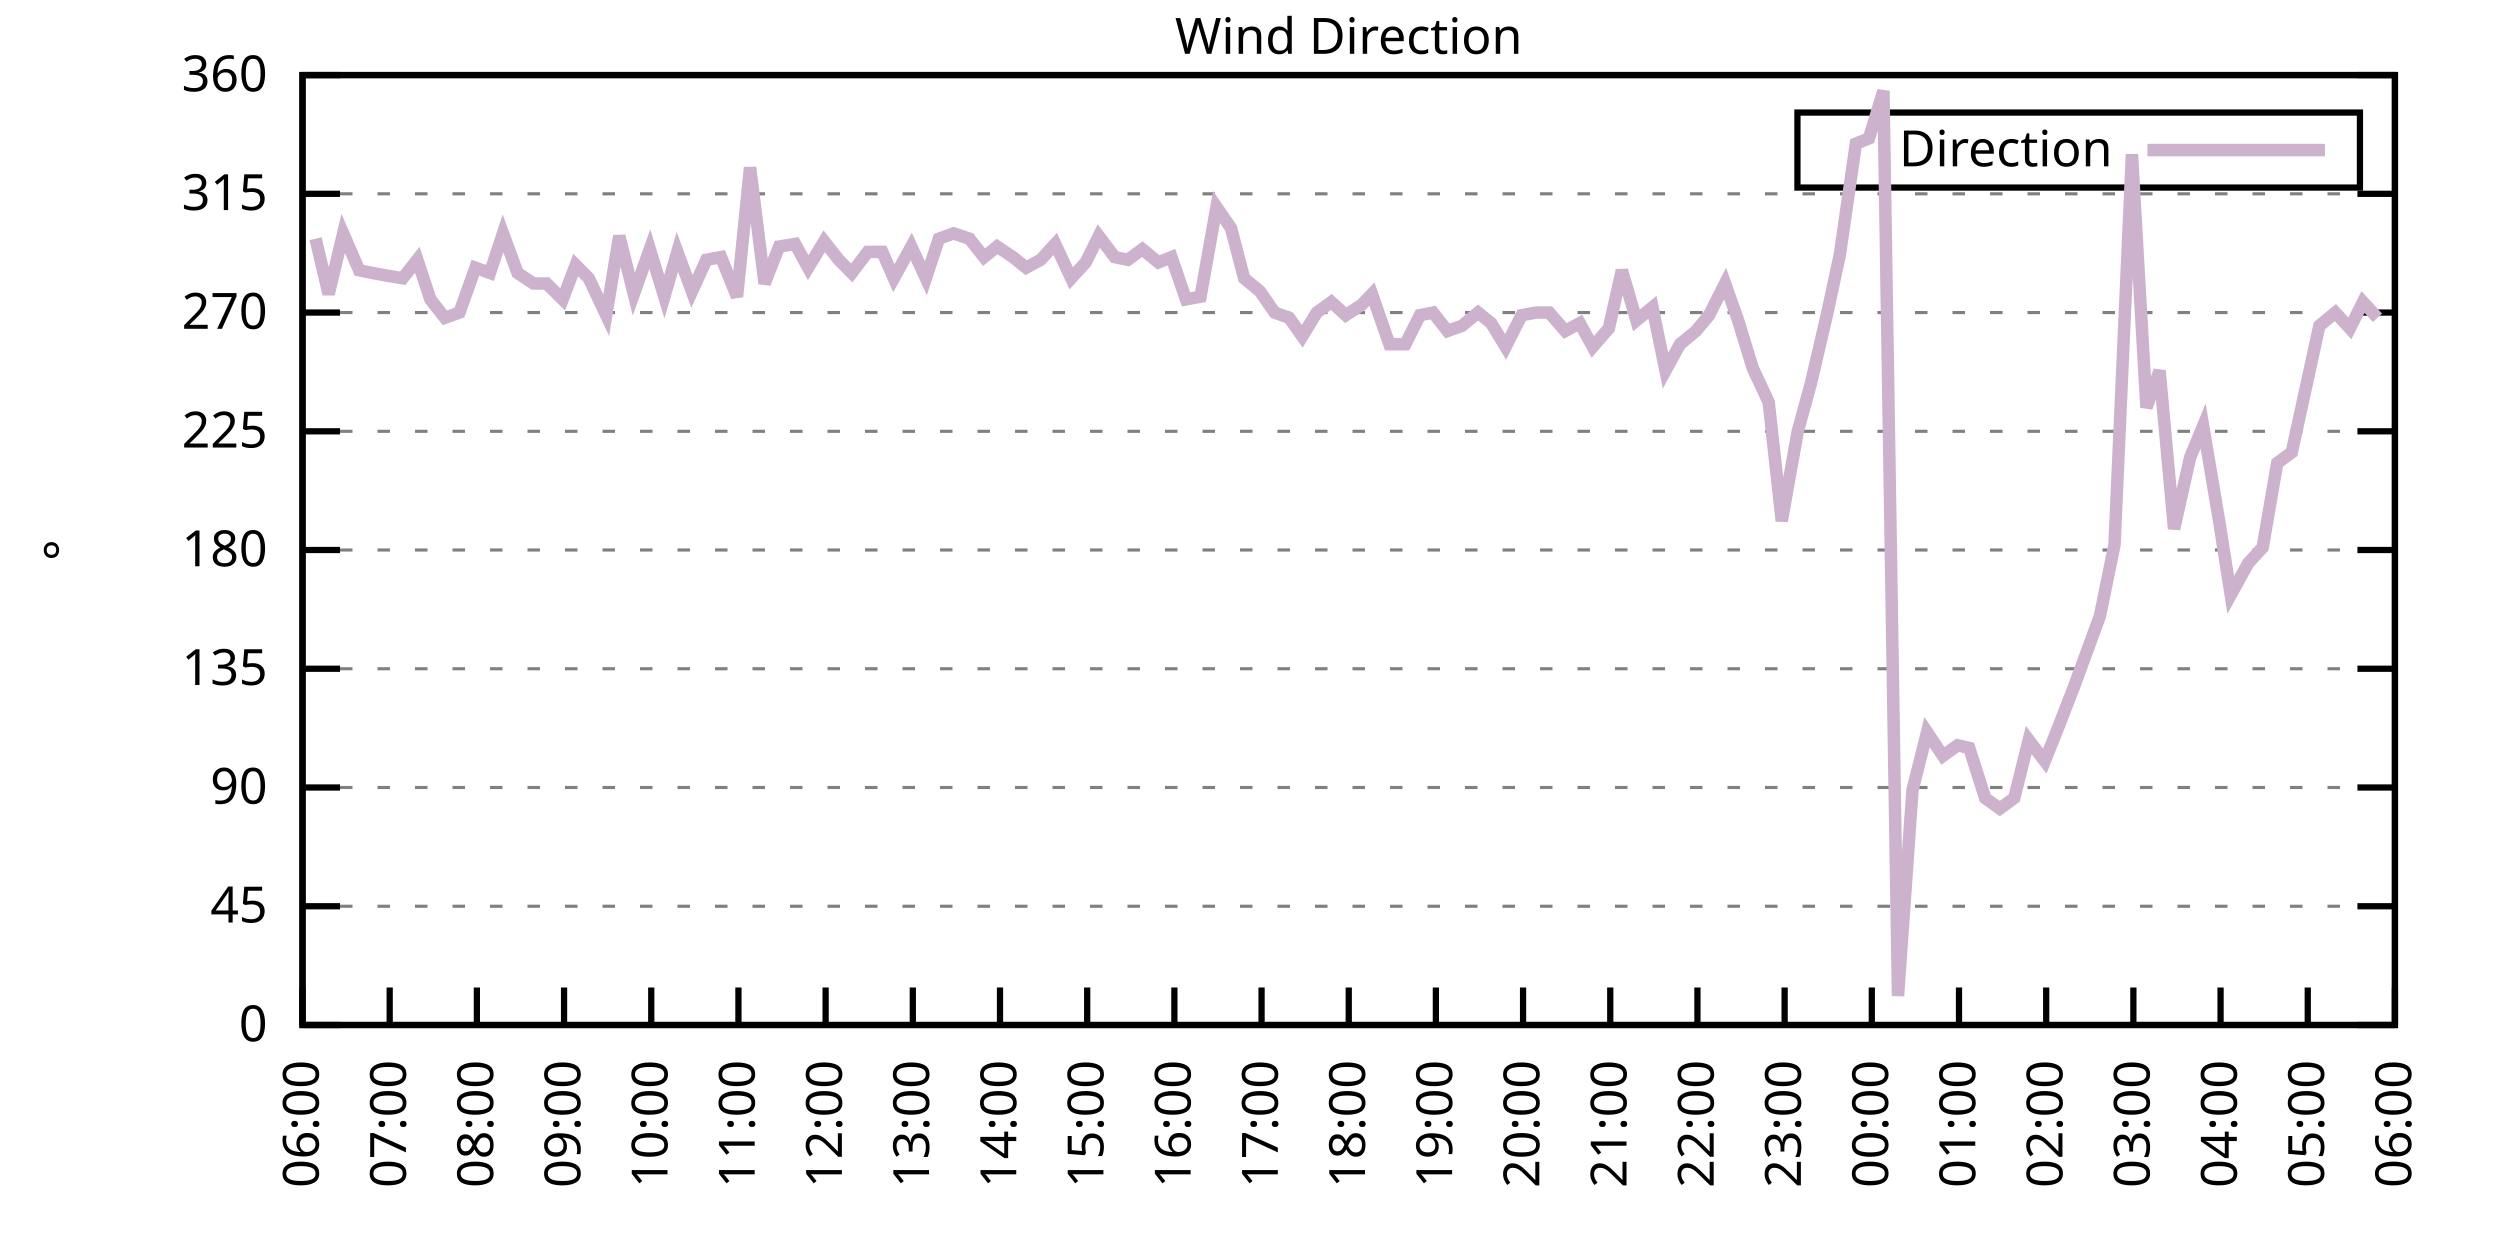
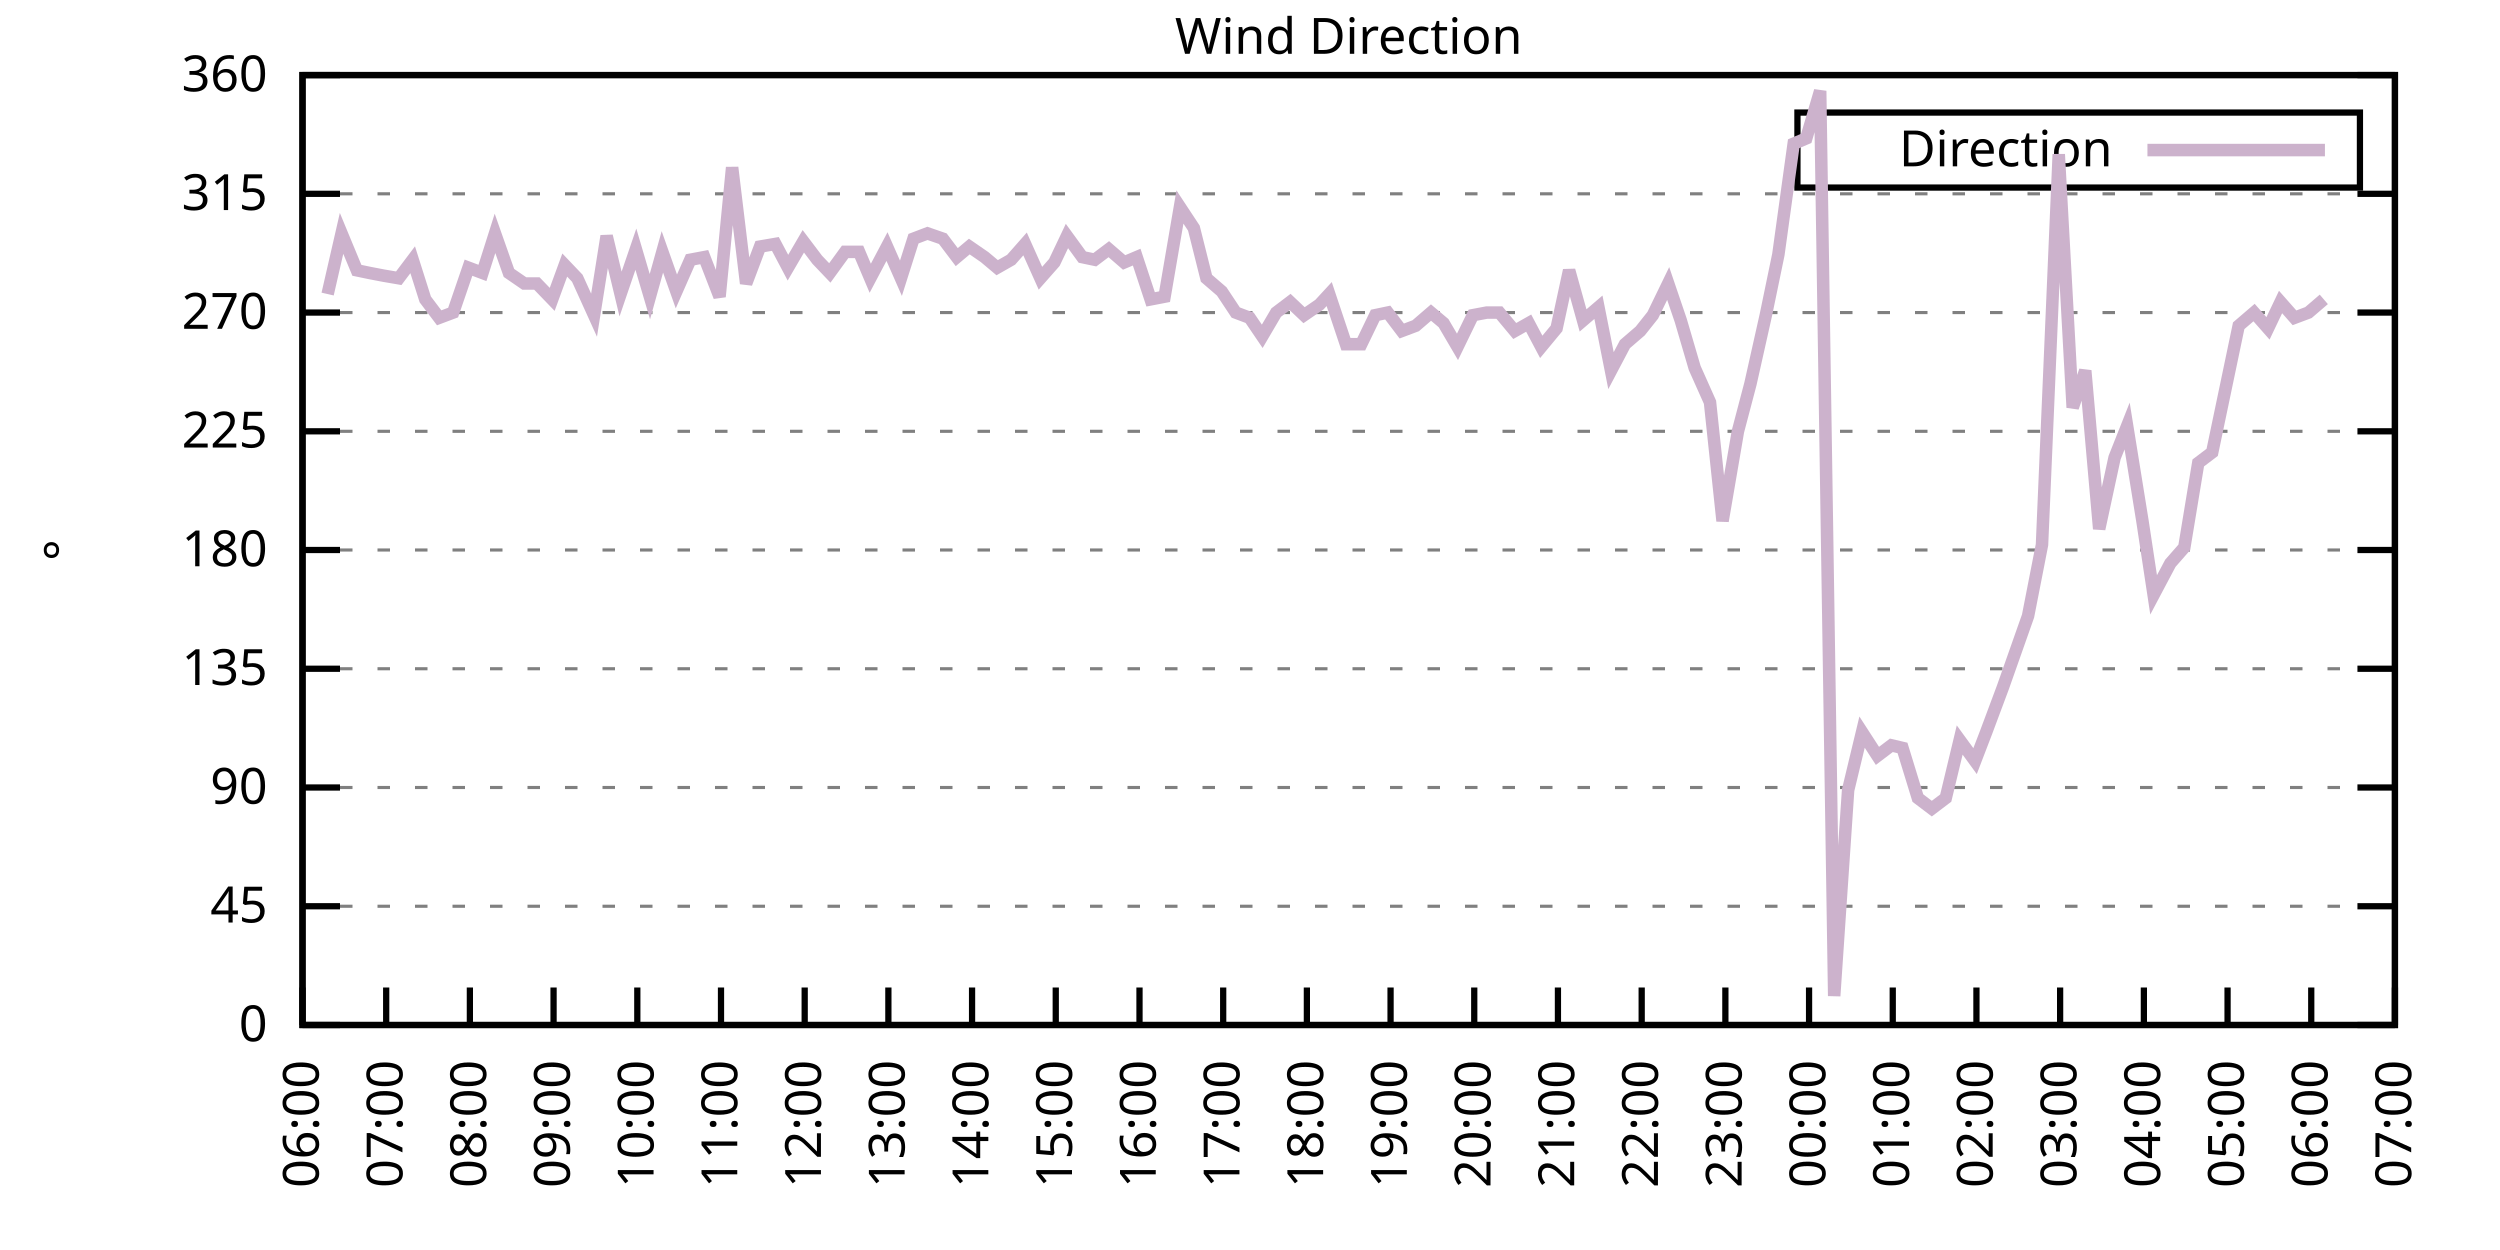
<svg xmlns="http://www.w3.org/2000/svg" xmlns:xlink="http://www.w3.org/1999/xlink" width="400" height="200" viewBox="0 0 400 200">
  <g id="gnuplot_canvas">
    <rect x="0" y="0" width="400" height="200" fill="none" />
    <defs>
      <circle id="gpDot" r="0.5" stroke-width="0.5" stroke="currentColor" />
      <path id="gpPt0" stroke-width="0.333" stroke="currentColor" d="M-1,0 h2 M0,-1 v2" />
      <path id="gpPt1" stroke-width="0.333" stroke="currentColor" d="M-1,-1 L1,1 M1,-1 L-1,1" />
      <path id="gpPt2" stroke-width="0.333" stroke="currentColor" d="M-1,0 L1,0 M0,-1 L0,1 M-1,-1 L1,1 M-1,1 L1,-1" />
      <rect id="gpPt3" stroke-width="0.333" stroke="currentColor" x="-1" y="-1" width="2" height="2" />
      <rect id="gpPt4" stroke-width="0.333" stroke="currentColor" fill="currentColor" x="-1" y="-1" width="2" height="2" />
      <circle id="gpPt5" stroke-width="0.333" stroke="currentColor" cx="0" cy="0" r="1" />
      <use xlink:href="#gpPt5" id="gpPt6" fill="currentColor" stroke="none" />
      <path id="gpPt7" stroke-width="0.333" stroke="currentColor" d="M0,-1.33 L-1.33,0.67 L1.33,0.67 z" />
      <use xlink:href="#gpPt7" id="gpPt8" fill="currentColor" stroke="none" />
      <use xlink:href="#gpPt7" id="gpPt9" stroke="currentColor" transform="rotate(180)" />
      <use xlink:href="#gpPt9" id="gpPt10" fill="currentColor" stroke="none" />
      <use xlink:href="#gpPt3" id="gpPt11" stroke="currentColor" transform="rotate(45)" />
      <use xlink:href="#gpPt11" id="gpPt12" fill="currentColor" stroke="none" />
      <path id="gpPt13" stroke-width="0.333" stroke="currentColor" d="M0,1.330 L1.265,0.411 L0.782,-1.067 L-0.782,-1.076 L-1.265,0.411 z" />
      <use xlink:href="#gpPt13" id="gpPt14" fill="currentColor" stroke="none" />
      <filter id="textbox" filterUnits="objectBoundingBox" x="0" y="0" height="1" width="1">
        <feFlood flood-color="white" flood-opacity="1" result="bgnd" />
        <feComposite in="SourceGraphic" in2="bgnd" operator="atop" />
      </filter>
      <filter id="greybox" filterUnits="objectBoundingBox" x="0" y="0" height="1" width="1">
        <feFlood flood-color="lightgrey" flood-opacity="1" result="grey" />
        <feComposite in="SourceGraphic" in2="grey" operator="atop" />
      </filter>
    </defs>
    <g fill="none" color="white" stroke="currentColor" stroke-width="1.00" stroke-linecap="butt" stroke-linejoin="miter">
</g>
    <g fill="none" color="black" stroke="currentColor" stroke-width="1.00" stroke-linecap="butt" stroke-linejoin="miter">
      <g stroke="none" shape-rendering="crispEdges">
        <polygon fill="rgb(255, 255, 255)" points="48.40,164.00 383.18,164.00 383.18,12.02 48.40,12.02 " />
      </g>
    </g>
    <g fill="none" color="black" stroke="currentColor" stroke-width="1.00" stroke-linecap="butt" stroke-linejoin="miter">
</g>
    <g fill="none" color="black" stroke="black" stroke-width="0.50" stroke-linecap="butt" stroke-linejoin="miter">
</g>
    <g fill="none" color="gray" stroke="currentColor" stroke-width="0.50" stroke-linecap="butt" stroke-linejoin="miter">
      <path stroke="gray" stroke-dasharray="2,4" class="gridline" d="M48.40,164.00 L383.19,164.00  " />
    </g>
    <g fill="none" color="gray" stroke="gray" stroke-width="1.00" stroke-linecap="butt" stroke-linejoin="miter">
</g>
    <g fill="none" color="black" stroke="currentColor" stroke-width="1.00" stroke-linecap="butt" stroke-linejoin="miter">
      <path stroke="black" d="M48.40,164.00 L54.40,164.00 M383.19,164.00 L377.19,164.00  " />
      <g transform="translate(42.80,166.60)" stroke="none" fill="black" font-family="Sans" font-size="8.00" text-anchor="end">
        <text>
          <tspan font-family="Sans"> 0</tspan>
        </text>
      </g>
    </g>
    <g fill="none" color="black" stroke="currentColor" stroke-width="1.00" stroke-linecap="butt" stroke-linejoin="miter">
</g>
    <g fill="none" color="black" stroke="black" stroke-width="0.50" stroke-linecap="butt" stroke-linejoin="miter">
</g>
    <g fill="none" color="gray" stroke="currentColor" stroke-width="0.50" stroke-linecap="butt" stroke-linejoin="miter">
      <path stroke="gray" stroke-dasharray="2,4" class="gridline" d="M48.40,145.00 L383.19,145.00  " />
    </g>
    <g fill="none" color="gray" stroke="gray" stroke-width="1.00" stroke-linecap="butt" stroke-linejoin="miter">
</g>
    <g fill="none" color="black" stroke="currentColor" stroke-width="1.00" stroke-linecap="butt" stroke-linejoin="miter">
      <path stroke="black" d="M48.40,145.00 L54.40,145.00 M383.19,145.00 L377.19,145.00  " />
      <g transform="translate(42.80,147.60)" stroke="none" fill="black" font-family="Sans" font-size="8.00" text-anchor="end">
        <text>
          <tspan font-family="Sans"> 45</tspan>
        </text>
      </g>
    </g>
    <g fill="none" color="black" stroke="currentColor" stroke-width="1.00" stroke-linecap="butt" stroke-linejoin="miter">
</g>
    <g fill="none" color="black" stroke="black" stroke-width="0.50" stroke-linecap="butt" stroke-linejoin="miter">
</g>
    <g fill="none" color="gray" stroke="currentColor" stroke-width="0.50" stroke-linecap="butt" stroke-linejoin="miter">
      <path stroke="gray" stroke-dasharray="2,4" class="gridline" d="M48.40,126.00 L383.19,126.00  " />
    </g>
    <g fill="none" color="gray" stroke="gray" stroke-width="1.00" stroke-linecap="butt" stroke-linejoin="miter">
</g>
    <g fill="none" color="black" stroke="currentColor" stroke-width="1.00" stroke-linecap="butt" stroke-linejoin="miter">
      <path stroke="black" d="M48.40,126.00 L54.40,126.00 M383.19,126.00 L377.19,126.00  " />
      <g transform="translate(42.80,128.60)" stroke="none" fill="black" font-family="Sans" font-size="8.00" text-anchor="end">
        <text>
          <tspan font-family="Sans"> 90</tspan>
        </text>
      </g>
    </g>
    <g fill="none" color="black" stroke="currentColor" stroke-width="1.00" stroke-linecap="butt" stroke-linejoin="miter">
</g>
    <g fill="none" color="black" stroke="black" stroke-width="0.50" stroke-linecap="butt" stroke-linejoin="miter">
</g>
    <g fill="none" color="gray" stroke="currentColor" stroke-width="0.50" stroke-linecap="butt" stroke-linejoin="miter">
      <path stroke="gray" stroke-dasharray="2,4" class="gridline" d="M48.40,107.00 L383.19,107.00  " />
    </g>
    <g fill="none" color="gray" stroke="gray" stroke-width="1.00" stroke-linecap="butt" stroke-linejoin="miter">
</g>
    <g fill="none" color="black" stroke="currentColor" stroke-width="1.00" stroke-linecap="butt" stroke-linejoin="miter">
      <path stroke="black" d="M48.40,107.00 L54.40,107.00 M383.19,107.00 L377.19,107.00  " />
      <g transform="translate(42.80,109.60)" stroke="none" fill="black" font-family="Sans" font-size="8.00" text-anchor="end">
        <text>
          <tspan font-family="Sans"> 135</tspan>
        </text>
      </g>
    </g>
    <g fill="none" color="black" stroke="currentColor" stroke-width="1.00" stroke-linecap="butt" stroke-linejoin="miter">
</g>
    <g fill="none" color="black" stroke="black" stroke-width="0.50" stroke-linecap="butt" stroke-linejoin="miter">
</g>
    <g fill="none" color="gray" stroke="currentColor" stroke-width="0.50" stroke-linecap="butt" stroke-linejoin="miter">
      <path stroke="gray" stroke-dasharray="2,4" class="gridline" d="M48.40,88.00 L383.19,88.00  " />
    </g>
    <g fill="none" color="gray" stroke="gray" stroke-width="1.00" stroke-linecap="butt" stroke-linejoin="miter">
</g>
    <g fill="none" color="black" stroke="currentColor" stroke-width="1.00" stroke-linecap="butt" stroke-linejoin="miter">
      <path stroke="black" d="M48.40,88.00 L54.40,88.00 M383.19,88.00 L377.19,88.00  " />
      <g transform="translate(42.80,90.60)" stroke="none" fill="black" font-family="Sans" font-size="8.00" text-anchor="end">
        <text>
          <tspan font-family="Sans"> 180</tspan>
        </text>
      </g>
    </g>
    <g fill="none" color="black" stroke="currentColor" stroke-width="1.00" stroke-linecap="butt" stroke-linejoin="miter">
</g>
    <g fill="none" color="black" stroke="black" stroke-width="0.50" stroke-linecap="butt" stroke-linejoin="miter">
</g>
    <g fill="none" color="gray" stroke="currentColor" stroke-width="0.50" stroke-linecap="butt" stroke-linejoin="miter">
      <path stroke="gray" stroke-dasharray="2,4" class="gridline" d="M48.40,69.01 L383.19,69.01  " />
    </g>
    <g fill="none" color="gray" stroke="gray" stroke-width="1.00" stroke-linecap="butt" stroke-linejoin="miter">
</g>
    <g fill="none" color="black" stroke="currentColor" stroke-width="1.00" stroke-linecap="butt" stroke-linejoin="miter">
      <path stroke="black" d="M48.40,69.01 L54.40,69.01 M383.19,69.01 L377.19,69.01  " />
      <g transform="translate(42.80,71.61)" stroke="none" fill="black" font-family="Sans" font-size="8.00" text-anchor="end">
        <text>
          <tspan font-family="Sans"> 225</tspan>
        </text>
      </g>
    </g>
    <g fill="none" color="black" stroke="currentColor" stroke-width="1.00" stroke-linecap="butt" stroke-linejoin="miter">
</g>
    <g fill="none" color="black" stroke="black" stroke-width="0.50" stroke-linecap="butt" stroke-linejoin="miter">
</g>
    <g fill="none" color="gray" stroke="currentColor" stroke-width="0.50" stroke-linecap="butt" stroke-linejoin="miter">
      <path stroke="gray" stroke-dasharray="2,4" class="gridline" d="M48.40,50.01 L383.19,50.01  " />
    </g>
    <g fill="none" color="gray" stroke="gray" stroke-width="1.00" stroke-linecap="butt" stroke-linejoin="miter">
</g>
    <g fill="none" color="black" stroke="currentColor" stroke-width="1.00" stroke-linecap="butt" stroke-linejoin="miter">
      <path stroke="black" d="M48.40,50.01 L54.40,50.01 M383.19,50.01 L377.19,50.01  " />
      <g transform="translate(42.80,52.61)" stroke="none" fill="black" font-family="Sans" font-size="8.00" text-anchor="end">
        <text>
          <tspan font-family="Sans"> 270</tspan>
        </text>
      </g>
    </g>
    <g fill="none" color="black" stroke="currentColor" stroke-width="1.00" stroke-linecap="butt" stroke-linejoin="miter">
</g>
    <g fill="none" color="black" stroke="black" stroke-width="0.50" stroke-linecap="butt" stroke-linejoin="miter">
</g>
    <g fill="none" color="gray" stroke="currentColor" stroke-width="0.50" stroke-linecap="butt" stroke-linejoin="miter">
      <path stroke="gray" stroke-dasharray="2,4" class="gridline" d="M48.40,31.01 L383.19,31.01  " />
    </g>
    <g fill="none" color="gray" stroke="gray" stroke-width="1.00" stroke-linecap="butt" stroke-linejoin="miter">
</g>
    <g fill="none" color="black" stroke="currentColor" stroke-width="1.00" stroke-linecap="butt" stroke-linejoin="miter">
      <path stroke="black" d="M48.40,31.01 L54.40,31.01 M383.19,31.01 L377.19,31.01  " />
      <g transform="translate(42.80,33.61)" stroke="none" fill="black" font-family="Sans" font-size="8.00" text-anchor="end">
        <text>
          <tspan font-family="Sans"> 315</tspan>
        </text>
      </g>
    </g>
    <g fill="none" color="black" stroke="currentColor" stroke-width="1.00" stroke-linecap="butt" stroke-linejoin="miter">
</g>
    <g fill="none" color="black" stroke="black" stroke-width="0.50" stroke-linecap="butt" stroke-linejoin="miter">
</g>
    <g fill="none" color="gray" stroke="currentColor" stroke-width="0.50" stroke-linecap="butt" stroke-linejoin="miter">
      <path stroke="gray" stroke-dasharray="2,4" class="gridline" d="M48.40,12.01 L383.19,12.01  " />
    </g>
    <g fill="none" color="gray" stroke="gray" stroke-width="1.00" stroke-linecap="butt" stroke-linejoin="miter">
</g>
    <g fill="none" color="black" stroke="currentColor" stroke-width="1.00" stroke-linecap="butt" stroke-linejoin="miter">
      <path stroke="black" d="M48.40,12.01 L54.40,12.01 M383.19,12.01 L377.19,12.01  " />
      <g transform="translate(42.80,14.61)" stroke="none" fill="black" font-family="Sans" font-size="8.00" text-anchor="end">
        <text>
          <tspan font-family="Sans"> 360</tspan>
        </text>
      </g>
    </g>
    <g fill="none" color="black" stroke="currentColor" stroke-width="1.00" stroke-linecap="butt" stroke-linejoin="miter">
      <path stroke="black" d="M48.40,164.00 L48.40,158.00  " />
      <g transform="translate(51.00,169.60) rotate(270.00)" stroke="none" fill="black" font-family="Sans" font-size="8.00" text-anchor="end">
        <text>
          <tspan font-family="Sans">06:00</tspan>
        </text>
      </g>
    </g>
    <g fill="none" color="black" stroke="currentColor" stroke-width="1.00" stroke-linecap="butt" stroke-linejoin="miter">
-       <path stroke="black" d="M62.35,164.00 L62.35,158.00  " />
-       <g transform="translate(64.95,169.60) rotate(270.00)" stroke="none" fill="black" font-family="Sans" font-size="8.00" text-anchor="end">
+       <path stroke="black" d="M61.79,164.00 L61.79,158.00  " />
+       <g transform="translate(64.39,169.60) rotate(270.00)" stroke="none" fill="black" font-family="Sans" font-size="8.00" text-anchor="end">
        <text>
          <tspan font-family="Sans">07:00</tspan>
        </text>
      </g>
    </g>
    <g fill="none" color="black" stroke="currentColor" stroke-width="1.00" stroke-linecap="butt" stroke-linejoin="miter">
-       <path stroke="black" d="M76.30,164.00 L76.30,158.00  " />
-       <g transform="translate(78.90,169.60) rotate(270.00)" stroke="none" fill="black" font-family="Sans" font-size="8.00" text-anchor="end">
+       <path stroke="black" d="M75.18,164.00 L75.18,158.00  " />
+       <g transform="translate(77.78,169.60) rotate(270.00)" stroke="none" fill="black" font-family="Sans" font-size="8.00" text-anchor="end">
        <text>
          <tspan font-family="Sans">08:00</tspan>
        </text>
      </g>
    </g>
    <g fill="none" color="black" stroke="currentColor" stroke-width="1.00" stroke-linecap="butt" stroke-linejoin="miter">
-       <path stroke="black" d="M90.25,164.00 L90.25,158.00  " />
-       <g transform="translate(92.85,169.60) rotate(270.00)" stroke="none" fill="black" font-family="Sans" font-size="8.00" text-anchor="end">
+       <path stroke="black" d="M88.57,164.00 L88.57,158.00  " />
+       <g transform="translate(91.17,169.60) rotate(270.00)" stroke="none" fill="black" font-family="Sans" font-size="8.00" text-anchor="end">
        <text>
          <tspan font-family="Sans">09:00</tspan>
        </text>
      </g>
    </g>
    <g fill="none" color="black" stroke="currentColor" stroke-width="1.00" stroke-linecap="butt" stroke-linejoin="miter">
-       <path stroke="black" d="M104.20,164.00 L104.20,158.00  " />
-       <g transform="translate(106.80,169.60) rotate(270.00)" stroke="none" fill="black" font-family="Sans" font-size="8.00" text-anchor="end">
+       <path stroke="black" d="M101.97,164.00 L101.97,158.00  " />
+       <g transform="translate(104.57,169.60) rotate(270.00)" stroke="none" fill="black" font-family="Sans" font-size="8.00" text-anchor="end">
        <text>
          <tspan font-family="Sans">10:00</tspan>
        </text>
      </g>
    </g>
    <g fill="none" color="black" stroke="currentColor" stroke-width="1.00" stroke-linecap="butt" stroke-linejoin="miter">
-       <path stroke="black" d="M118.15,164.00 L118.15,158.00  " />
-       <g transform="translate(120.75,169.60) rotate(270.00)" stroke="none" fill="black" font-family="Sans" font-size="8.00" text-anchor="end">
+       <path stroke="black" d="M115.36,164.00 L115.36,158.00  " />
+       <g transform="translate(117.96,169.60) rotate(270.00)" stroke="none" fill="black" font-family="Sans" font-size="8.00" text-anchor="end">
        <text>
          <tspan font-family="Sans">11:00</tspan>
        </text>
      </g>
    </g>
    <g fill="none" color="black" stroke="currentColor" stroke-width="1.00" stroke-linecap="butt" stroke-linejoin="miter">
-       <path stroke="black" d="M132.10,164.00 L132.10,158.00  " />
-       <g transform="translate(134.70,169.60) rotate(270.00)" stroke="none" fill="black" font-family="Sans" font-size="8.00" text-anchor="end">
+       <path stroke="black" d="M128.75,164.00 L128.75,158.00  " />
+       <g transform="translate(131.35,169.60) rotate(270.00)" stroke="none" fill="black" font-family="Sans" font-size="8.00" text-anchor="end">
        <text>
          <tspan font-family="Sans">12:00</tspan>
        </text>
      </g>
    </g>
    <g fill="none" color="black" stroke="currentColor" stroke-width="1.00" stroke-linecap="butt" stroke-linejoin="miter">
-       <path stroke="black" d="M146.05,164.00 L146.05,158.00  " />
-       <g transform="translate(148.65,169.60) rotate(270.00)" stroke="none" fill="black" font-family="Sans" font-size="8.00" text-anchor="end">
+       <path stroke="black" d="M142.14,164.00 L142.14,158.00  " />
+       <g transform="translate(144.74,169.60) rotate(270.00)" stroke="none" fill="black" font-family="Sans" font-size="8.00" text-anchor="end">
        <text>
          <tspan font-family="Sans">13:00</tspan>
        </text>
      </g>
    </g>
    <g fill="none" color="black" stroke="currentColor" stroke-width="1.00" stroke-linecap="butt" stroke-linejoin="miter">
-       <path stroke="black" d="M160.00,164.00 L160.00,158.00  " />
-       <g transform="translate(162.60,169.60) rotate(270.00)" stroke="none" fill="black" font-family="Sans" font-size="8.00" text-anchor="end">
+       <path stroke="black" d="M155.53,164.00 L155.53,158.00  " />
+       <g transform="translate(158.13,169.60) rotate(270.00)" stroke="none" fill="black" font-family="Sans" font-size="8.00" text-anchor="end">
        <text>
          <tspan font-family="Sans">14:00</tspan>
        </text>
      </g>
    </g>
    <g fill="none" color="black" stroke="currentColor" stroke-width="1.00" stroke-linecap="butt" stroke-linejoin="miter">
-       <path stroke="black" d="M173.95,164.00 L173.95,158.00  " />
-       <g transform="translate(176.55,169.60) rotate(270.00)" stroke="none" fill="black" font-family="Sans" font-size="8.00" text-anchor="end">
+       <path stroke="black" d="M168.92,164.00 L168.92,158.00  " />
+       <g transform="translate(171.52,169.60) rotate(270.00)" stroke="none" fill="black" font-family="Sans" font-size="8.00" text-anchor="end">
        <text>
          <tspan font-family="Sans">15:00</tspan>
        </text>
      </g>
    </g>
    <g fill="none" color="black" stroke="currentColor" stroke-width="1.00" stroke-linecap="butt" stroke-linejoin="miter">
-       <path stroke="black" d="M187.90,164.00 L187.90,158.00  " />
-       <g transform="translate(190.50,169.60) rotate(270.00)" stroke="none" fill="black" font-family="Sans" font-size="8.00" text-anchor="end">
+       <path stroke="black" d="M182.32,164.00 L182.32,158.00  " />
+       <g transform="translate(184.92,169.60) rotate(270.00)" stroke="none" fill="black" font-family="Sans" font-size="8.00" text-anchor="end">
        <text>
          <tspan font-family="Sans">16:00</tspan>
        </text>
      </g>
    </g>
    <g fill="none" color="black" stroke="currentColor" stroke-width="1.00" stroke-linecap="butt" stroke-linejoin="miter">
-       <path stroke="black" d="M201.85,164.00 L201.85,158.00  " />
-       <g transform="translate(204.45,169.60) rotate(270.00)" stroke="none" fill="black" font-family="Sans" font-size="8.00" text-anchor="end">
+       <path stroke="black" d="M195.71,164.00 L195.71,158.00  " />
+       <g transform="translate(198.31,169.60) rotate(270.00)" stroke="none" fill="black" font-family="Sans" font-size="8.00" text-anchor="end">
        <text>
          <tspan font-family="Sans">17:00</tspan>
        </text>
      </g>
    </g>
    <g fill="none" color="black" stroke="currentColor" stroke-width="1.00" stroke-linecap="butt" stroke-linejoin="miter">
-       <path stroke="black" d="M215.80,164.00 L215.80,158.00  " />
-       <g transform="translate(218.40,169.60) rotate(270.00)" stroke="none" fill="black" font-family="Sans" font-size="8.00" text-anchor="end">
+       <path stroke="black" d="M209.10,164.00 L209.10,158.00  " />
+       <g transform="translate(211.70,169.60) rotate(270.00)" stroke="none" fill="black" font-family="Sans" font-size="8.00" text-anchor="end">
        <text>
          <tspan font-family="Sans">18:00</tspan>
        </text>
      </g>
    </g>
    <g fill="none" color="black" stroke="currentColor" stroke-width="1.00" stroke-linecap="butt" stroke-linejoin="miter">
-       <path stroke="black" d="M229.74,164.00 L229.74,158.00  " />
-       <g transform="translate(232.34,169.60) rotate(270.00)" stroke="none" fill="black" font-family="Sans" font-size="8.00" text-anchor="end">
+       <path stroke="black" d="M222.49,164.00 L222.49,158.00  " />
+       <g transform="translate(225.09,169.60) rotate(270.00)" stroke="none" fill="black" font-family="Sans" font-size="8.00" text-anchor="end">
        <text>
          <tspan font-family="Sans">19:00</tspan>
        </text>
      </g>
    </g>
    <g fill="none" color="black" stroke="currentColor" stroke-width="1.00" stroke-linecap="butt" stroke-linejoin="miter">
-       <path stroke="black" d="M243.69,164.00 L243.69,158.00  " />
-       <g transform="translate(246.29,169.60) rotate(270.00)" stroke="none" fill="black" font-family="Sans" font-size="8.00" text-anchor="end">
+       <path stroke="black" d="M235.88,164.00 L235.88,158.00  " />
+       <g transform="translate(238.48,169.60) rotate(270.00)" stroke="none" fill="black" font-family="Sans" font-size="8.00" text-anchor="end">
        <text>
          <tspan font-family="Sans">20:00</tspan>
        </text>
      </g>
    </g>
    <g fill="none" color="black" stroke="currentColor" stroke-width="1.00" stroke-linecap="butt" stroke-linejoin="miter">
-       <path stroke="black" d="M257.64,164.00 L257.64,158.00  " />
-       <g transform="translate(260.24,169.60) rotate(270.00)" stroke="none" fill="black" font-family="Sans" font-size="8.00" text-anchor="end">
+       <path stroke="black" d="M249.27,164.00 L249.27,158.00  " />
+       <g transform="translate(251.87,169.60) rotate(270.00)" stroke="none" fill="black" font-family="Sans" font-size="8.00" text-anchor="end">
        <text>
          <tspan font-family="Sans">21:00</tspan>
        </text>
      </g>
    </g>
    <g fill="none" color="black" stroke="currentColor" stroke-width="1.00" stroke-linecap="butt" stroke-linejoin="miter">
-       <path stroke="black" d="M271.59,164.00 L271.59,158.00  " />
-       <g transform="translate(274.19,169.60) rotate(270.00)" stroke="none" fill="black" font-family="Sans" font-size="8.00" text-anchor="end">
+       <path stroke="black" d="M262.67,164.00 L262.67,158.00  " />
+       <g transform="translate(265.27,169.60) rotate(270.00)" stroke="none" fill="black" font-family="Sans" font-size="8.00" text-anchor="end">
        <text>
          <tspan font-family="Sans">22:00</tspan>
        </text>
      </g>
    </g>
    <g fill="none" color="black" stroke="currentColor" stroke-width="1.00" stroke-linecap="butt" stroke-linejoin="miter">
-       <path stroke="black" d="M285.54,164.00 L285.54,158.00  " />
-       <g transform="translate(288.14,169.60) rotate(270.00)" stroke="none" fill="black" font-family="Sans" font-size="8.00" text-anchor="end">
+       <path stroke="black" d="M276.06,164.00 L276.06,158.00  " />
+       <g transform="translate(278.66,169.60) rotate(270.00)" stroke="none" fill="black" font-family="Sans" font-size="8.00" text-anchor="end">
        <text>
          <tspan font-family="Sans">23:00</tspan>
        </text>
      </g>
    </g>
    <g fill="none" color="black" stroke="currentColor" stroke-width="1.00" stroke-linecap="butt" stroke-linejoin="miter">
-       <path stroke="black" d="M299.49,164.00 L299.49,158.00  " />
-       <g transform="translate(302.09,169.60) rotate(270.00)" stroke="none" fill="black" font-family="Sans" font-size="8.00" text-anchor="end">
+       <path stroke="black" d="M289.45,164.00 L289.45,158.00  " />
+       <g transform="translate(292.05,169.60) rotate(270.00)" stroke="none" fill="black" font-family="Sans" font-size="8.00" text-anchor="end">
        <text>
          <tspan font-family="Sans">00:00</tspan>
        </text>
      </g>
    </g>
    <g fill="none" color="black" stroke="currentColor" stroke-width="1.00" stroke-linecap="butt" stroke-linejoin="miter">
-       <path stroke="black" d="M313.44,164.00 L313.44,158.00  " />
-       <g transform="translate(316.04,169.60) rotate(270.00)" stroke="none" fill="black" font-family="Sans" font-size="8.00" text-anchor="end">
+       <path stroke="black" d="M302.84,164.00 L302.84,158.00  " />
+       <g transform="translate(305.44,169.60) rotate(270.00)" stroke="none" fill="black" font-family="Sans" font-size="8.00" text-anchor="end">
        <text>
          <tspan font-family="Sans">01:00</tspan>
        </text>
      </g>
    </g>
    <g fill="none" color="black" stroke="currentColor" stroke-width="1.00" stroke-linecap="butt" stroke-linejoin="miter">
-       <path stroke="black" d="M327.39,164.00 L327.39,158.00  " />
-       <g transform="translate(329.99,169.60) rotate(270.00)" stroke="none" fill="black" font-family="Sans" font-size="8.00" text-anchor="end">
+       <path stroke="black" d="M316.23,164.00 L316.23,158.00  " />
+       <g transform="translate(318.83,169.60) rotate(270.00)" stroke="none" fill="black" font-family="Sans" font-size="8.00" text-anchor="end">
        <text>
          <tspan font-family="Sans">02:00</tspan>
        </text>
      </g>
    </g>
    <g fill="none" color="black" stroke="currentColor" stroke-width="1.00" stroke-linecap="butt" stroke-linejoin="miter">
-       <path stroke="black" d="M341.34,164.00 L341.34,158.00  " />
-       <g transform="translate(343.94,169.60) rotate(270.00)" stroke="none" fill="black" font-family="Sans" font-size="8.00" text-anchor="end">
+       <path stroke="black" d="M329.62,164.00 L329.62,158.00  " />
+       <g transform="translate(332.22,169.60) rotate(270.00)" stroke="none" fill="black" font-family="Sans" font-size="8.00" text-anchor="end">
        <text>
          <tspan font-family="Sans">03:00</tspan>
        </text>
      </g>
    </g>
    <g fill="none" color="black" stroke="currentColor" stroke-width="1.00" stroke-linecap="butt" stroke-linejoin="miter">
-       <path stroke="black" d="M355.29,164.00 L355.29,158.00  " />
-       <g transform="translate(357.89,169.60) rotate(270.00)" stroke="none" fill="black" font-family="Sans" font-size="8.00" text-anchor="end">
+       <path stroke="black" d="M343.02,164.00 L343.02,158.00  " />
+       <g transform="translate(345.62,169.60) rotate(270.00)" stroke="none" fill="black" font-family="Sans" font-size="8.00" text-anchor="end">
        <text>
          <tspan font-family="Sans">04:00</tspan>
        </text>
      </g>
    </g>
    <g fill="none" color="black" stroke="currentColor" stroke-width="1.00" stroke-linecap="butt" stroke-linejoin="miter">
-       <path stroke="black" d="M369.24,164.00 L369.24,158.00  " />
-       <g transform="translate(371.84,169.60) rotate(270.00)" stroke="none" fill="black" font-family="Sans" font-size="8.00" text-anchor="end">
+       <path stroke="black" d="M356.41,164.00 L356.41,158.00  " />
+       <g transform="translate(359.01,169.60) rotate(270.00)" stroke="none" fill="black" font-family="Sans" font-size="8.00" text-anchor="end">
        <text>
          <tspan font-family="Sans">05:00</tspan>
+         </text>
+       </g>
+     </g>
+     <g fill="none" color="black" stroke="currentColor" stroke-width="1.00" stroke-linecap="butt" stroke-linejoin="miter">
+       <path stroke="black" d="M369.80,164.00 L369.80,158.00  " />
+       <g transform="translate(372.40,169.60) rotate(270.00)" stroke="none" fill="black" font-family="Sans" font-size="8.00" text-anchor="end">
+         <text>
+           <tspan font-family="Sans">06:00</tspan>
        </text>
      </g>
    </g>
    <g fill="none" color="black" stroke="currentColor" stroke-width="1.00" stroke-linecap="butt" stroke-linejoin="miter">
      <path stroke="black" d="M383.19,164.00 L383.19,158.00  " />
      <g transform="translate(385.79,169.60) rotate(270.00)" stroke="none" fill="black" font-family="Sans" font-size="8.00" text-anchor="end">
        <text>
-           <tspan font-family="Sans">06:00</tspan>
+           <tspan font-family="Sans">07:00</tspan>
        </text>
      </g>
    </g>
    <g fill="none" color="black" stroke="currentColor" stroke-width="1.00" stroke-linecap="butt" stroke-linejoin="miter">
</g>
    <g fill="none" color="black" stroke="currentColor" stroke-width="1.00" stroke-linecap="butt" stroke-linejoin="miter">
      <path stroke="black" d="M48.40,12.01 L48.40,164.00 L383.19,164.00 L383.19,12.01 L48.40,12.01 Z  " />
    </g>
    <g fill="none" color="black" stroke="currentColor" stroke-width="1.00" stroke-linecap="butt" stroke-linejoin="miter">
</g>
    <g fill="none" color="black" stroke="currentColor" stroke-width="1.00" stroke-linecap="butt" stroke-linejoin="miter">
      <path stroke="black" d="M287.59,30.01 L287.59,18.01 L377.59,18.01 L377.59,30.01 L287.59,30.01 Z  " />
    </g>
    <g id="Wind_direction_plot_1">
      <g fill="none" color="white" stroke="black" stroke-width="2.00" stroke-linecap="butt" stroke-linejoin="miter">
</g>
      <g fill="none" color="black" stroke="currentColor" stroke-width="2.00" stroke-linecap="butt" stroke-linejoin="miter">
        <g transform="translate(337.99,26.61)" stroke="none" fill="black" font-family="Sans" font-size="8.00" text-anchor="end">
          <text>
            <tspan font-family="Sans">Direction</tspan>
          </text>
        </g>
      </g>
      <g fill="none" color="black" stroke="currentColor" stroke-width="2.00" stroke-linecap="butt" stroke-linejoin="miter">
-         <path stroke="rgb(204, 178, 204)" d="M343.59,24.01 L371.99,24.01 M50.49,38.19 L52.58,47.05 L54.91,37.34 L57.47,43.25 L59.56,43.67 L61.88,44.10   L64.44,44.52 L66.77,41.56 L68.86,47.90 L71.18,50.85 L73.51,50.01 L76.07,42.83 L78.39,43.67 L80.48,37.34   L82.81,43.67 L85.37,45.36 L87.46,45.36 L90.02,47.90 L92.11,42.41 L94.20,44.52 L96.99,50.43 L99.08,37.76   L101.41,47.05 L103.97,39.87 L106.29,47.47 L108.38,40.30 L110.71,46.63 L113.03,41.56 L115.36,41.14 L117.92,47.47   L120.01,26.79 L122.33,45.36 L124.66,39.45 L127.22,39.03 L129.31,42.83 L131.87,38.61 L134.19,41.56 L136.28,43.67   L138.84,40.30 L141.16,40.30 L143.02,44.52 L145.81,39.45 L148.14,44.52 L150.23,38.19 L152.56,37.34 L155.11,38.19   L157.44,41.14 L159.53,39.45 L162.09,41.14 L164.18,42.83 L166.51,41.56 L168.83,39.03 L171.39,44.52 L173.71,41.99   L175.81,37.76 L178.36,41.14 L180.46,41.56 L182.78,39.87 L185.34,41.99 L187.43,41.14 L189.76,47.90 L192.08,47.47   L194.64,33.12 L196.96,36.50 L199.06,44.52 L201.61,46.63 L203.94,50.01 L206.26,50.85 L208.36,53.81 L210.68,50.01   L213.01,48.32 L215.33,50.43 L217.89,48.74 L219.51,47.05 L222.30,55.07 L224.86,55.07 L227.19,50.43 L229.28,50.01   L231.60,52.96 L233.93,52.12 L236.49,50.01 L238.58,51.70 L240.90,55.50 L243.46,50.43 L245.79,50.01 L247.88,50.01   L250.44,52.96 L252.76,51.70 L254.85,55.50 L257.41,52.54 L259.50,43.25 L261.83,51.27 L264.39,49.16 L266.48,59.30   L268.80,55.07 L271.36,52.96 L273.45,50.43 L276.01,45.36 L278.10,51.27 L280.43,58.87 L282.99,64.36 L285.08,83.36   L287.64,69.01 L289.73,61.41 L292.29,50.43 L294.38,40.72 L296.94,22.99 L299.03,22.14 L301.35,14.54 L303.68,159.36   L306.00,126.42 L308.33,117.14 L310.88,120.94 L313.21,119.25 L315.07,119.67 L317.63,127.69 L319.95,129.38 L322.28,127.69   L324.60,118.40 L327.16,121.78 L329.02,117.14 L331.81,109.96 L335.99,98.56 L338.32,87.16 L341.11,24.68 L343.43,65.21   L345.53,59.30 L347.85,84.63 L350.41,73.23 L352.50,68.16 L355.06,83.36 L356.92,95.18 L359.71,90.12 L362.03,87.58   L364.36,74.07 L366.68,72.38 L371.10,52.12 L373.66,50.01 L375.98,52.54 L378.08,48.32 L380.40,50.85  " />
+         <path stroke="rgb(204, 178, 204)" d="M343.59,24.01 L371.99,24.01 M52.42,47.05 L54.65,37.34 L57.10,43.25 L59.11,43.67 L61.35,44.10 L63.80,44.52   L66.03,41.56 L68.04,47.90 L70.27,50.85 L72.50,50.01 L74.96,42.83 L77.19,43.67 L79.20,37.34 L81.43,43.67   L83.89,45.36 L85.90,45.36 L88.35,47.90 L90.36,42.41 L92.37,44.52 L95.05,50.43 L97.06,37.76 L99.29,47.05   L101.74,39.87 L103.98,47.47 L105.98,40.30 L108.22,46.63 L110.45,41.56 L112.68,41.14 L115.13,47.47 L117.14,26.79   L119.38,45.36 L121.61,39.45 L124.06,39.03 L126.07,42.83 L128.53,38.61 L130.76,41.56 L132.77,43.67 L135.22,40.30   L137.45,40.30 L139.24,44.52 L141.92,39.45 L144.15,44.52 L146.16,38.19 L148.39,37.34 L150.85,38.19 L153.08,41.14   L155.09,39.45 L157.54,41.14 L159.55,42.83 L161.78,41.56 L164.01,39.03 L166.47,44.52 L168.70,41.99 L170.71,37.76   L173.17,41.14 L175.17,41.56 L177.41,39.87 L179.86,41.99 L181.87,41.14 L184.10,47.90 L186.33,47.47 L188.79,33.12   L191.02,36.50 L193.03,44.52 L195.48,46.63 L197.72,50.01 L199.95,50.85 L201.96,53.81 L204.19,50.01 L206.42,48.32   L208.65,50.43 L211.11,48.74 L212.67,47.05 L215.35,55.07 L217.80,55.07 L220.04,50.43 L222.04,50.01 L224.28,52.96   L226.51,52.12 L228.96,50.01 L230.97,51.70 L233.20,55.50 L235.66,50.43 L237.89,50.01 L239.90,50.01 L242.36,52.96   L244.59,51.70 L246.60,55.50 L249.05,52.54 L251.06,43.25 L253.29,51.27 L255.75,49.16 L257.76,59.30 L259.99,55.07   L262.44,52.96 L264.45,50.43 L266.91,45.36 L268.92,51.27 L271.15,58.87 L273.60,64.36 L275.61,83.36 L278.07,69.01   L280.07,61.41 L282.53,50.43 L284.54,40.72 L286.99,22.99 L289.00,22.14 L291.23,14.54 L293.47,159.36 L295.70,126.42   L297.93,117.14 L300.39,120.94 L302.62,119.25 L304.40,119.67 L306.86,127.69 L309.09,129.38 L311.32,127.69 L313.55,118.40   L316.01,121.78 L317.79,117.14 L320.47,109.96 L324.49,98.56 L326.72,87.16 L329.40,24.68 L331.63,65.21 L333.64,59.30   L335.87,84.63 L338.33,73.23 L340.34,68.16 L342.79,83.36 L344.58,95.18 L347.26,90.12 L349.49,87.58 L351.72,74.07   L353.95,72.38 L358.19,52.12 L360.65,50.01 L362.88,52.54 L364.89,48.32 L367.12,50.85 L369.35,50.01 L371.81,47.90    " />
      </g>
    </g>
    <g fill="none" color="black" stroke="currentColor" stroke-width="2.00" stroke-linecap="butt" stroke-linejoin="miter">
</g>
    <g fill="none" color="black" stroke="black" stroke-width="1.00" stroke-linecap="butt" stroke-linejoin="miter">
</g>
    <g fill="none" color="black" stroke="currentColor" stroke-width="1.00" stroke-linecap="butt" stroke-linejoin="miter">
      <path stroke="black" d="M48.40,12.01 L48.40,164.00 L383.19,164.00 L383.19,12.01 L48.40,12.01 Z  " />
      <g transform="translate(12.80,88.01) rotate(270.00)" stroke="none" fill="black" font-family="Sans" font-size="8.00" text-anchor="middle">
        <text>
          <tspan font-family="Sans">°</tspan>
        </text>
      </g>
    </g>
    <g fill="none" color="black" stroke="currentColor" stroke-width="1.00" stroke-linecap="butt" stroke-linejoin="miter">
</g>
    <g fill="none" color="black" stroke="currentColor" stroke-width="1.00" stroke-linecap="butt" stroke-linejoin="miter">
      <g transform="translate(215.79,8.61)" stroke="none" fill="black" font-family="Sans" font-size="8.00" text-anchor="middle">
        <text>
          <tspan font-family="Sans">Wind Direction</tspan>
        </text>
      </g>
    </g>
    <g fill="none" color="black" stroke="currentColor" stroke-width="1.00" stroke-linecap="butt" stroke-linejoin="miter">
</g>
  </g>
</svg>
